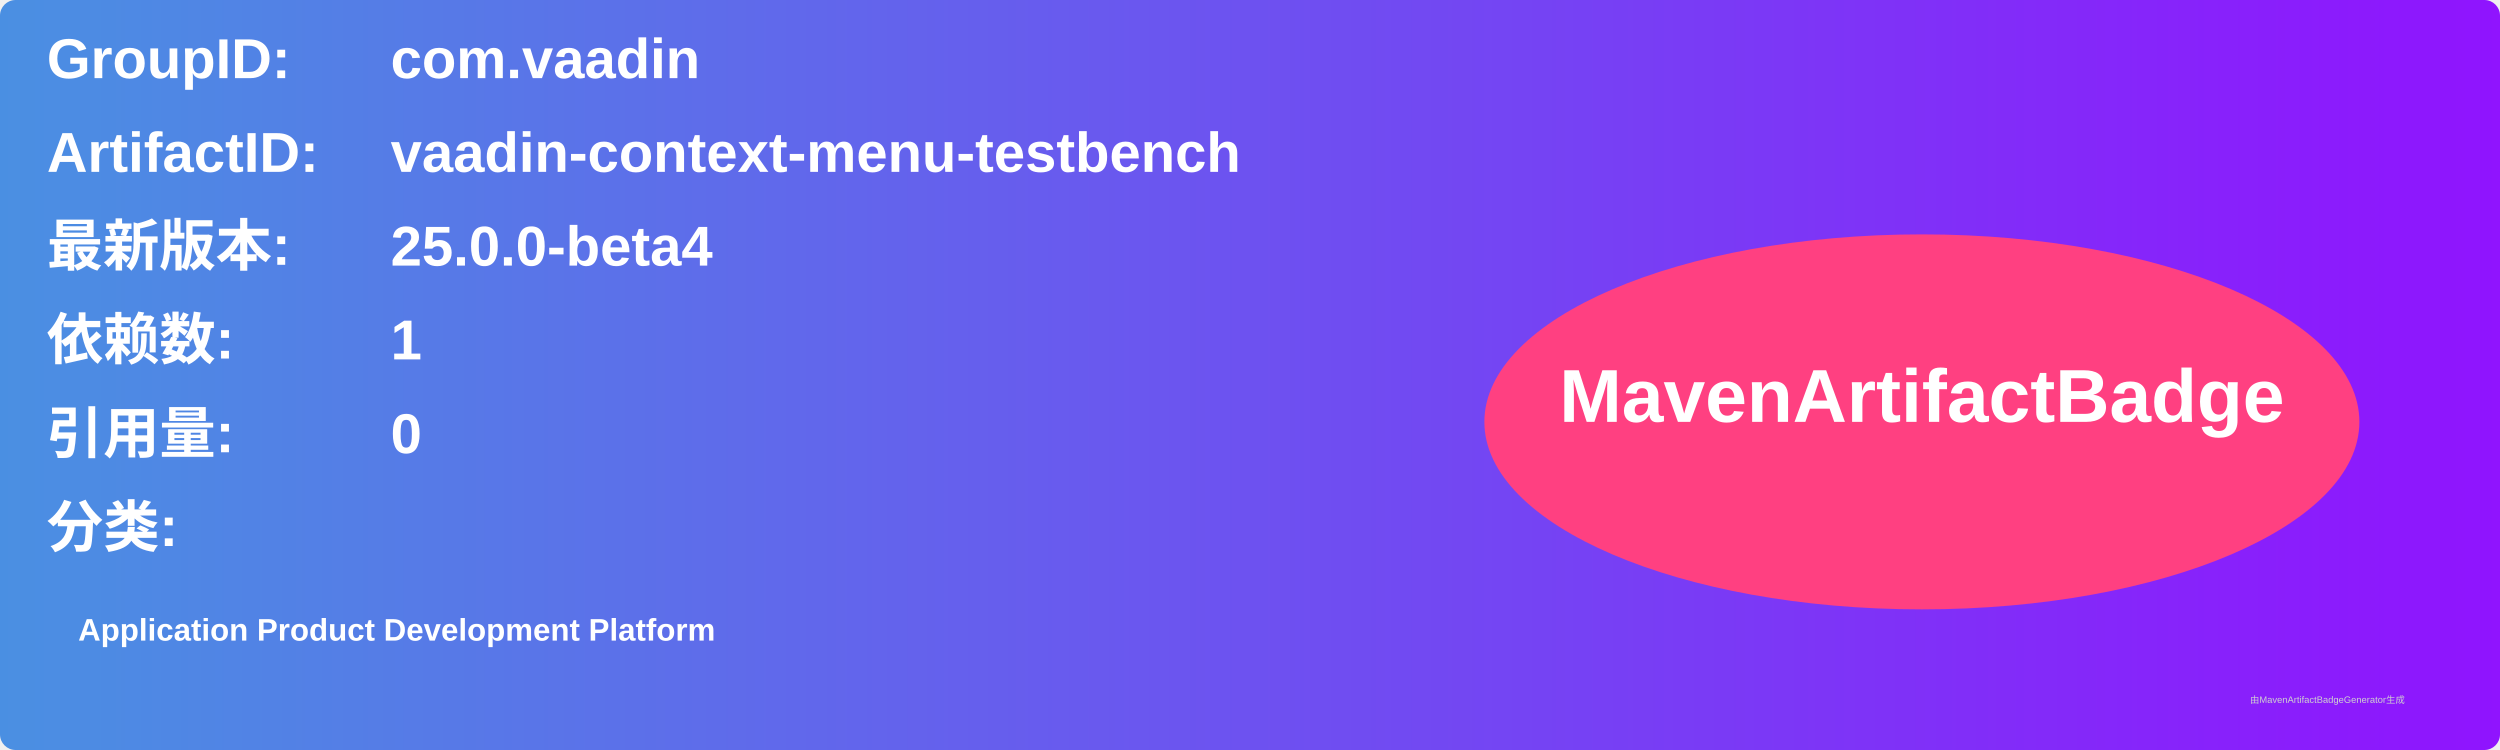
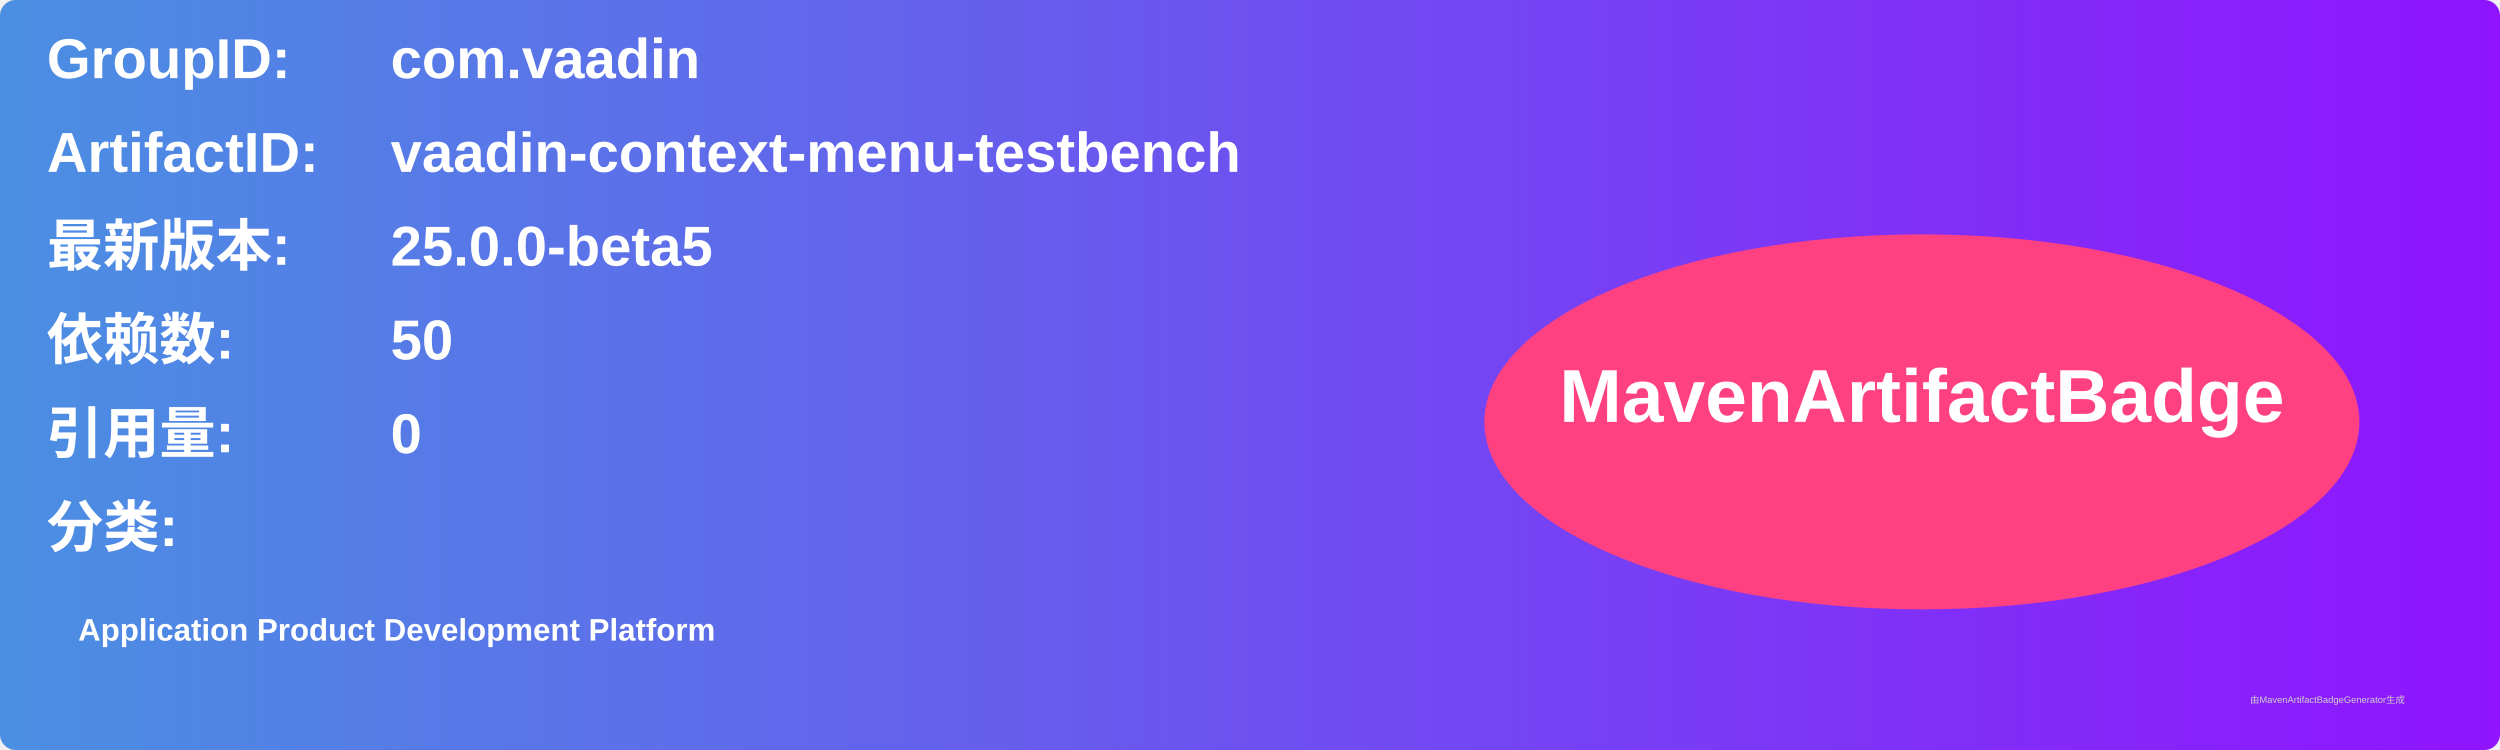
<svg xmlns="http://www.w3.org/2000/svg" width="800" height="240" viewBox="0 0 800 240">
  <linearGradient id="grad" x1="0%" y1="0%" x2="100%" y2="0%">
    <stop offset="0%" stop-color="#4a90e2" />
    <stop offset="100%" stop-color="#9013fe" />
  </linearGradient>
  <rect width="100%" height="100%" rx="5" ry="5" fill="url(#grad)" />
  <g transform="translate(15, 15)">
    <text x="0" y="10" font-family="Arial" font-size="18" fill="white" font-weight="bold" width="260">GroupID:</text>
    <text x="110" y="10" font-family="Arial" font-size="18" fill="white" font-weight="bold" width="460">com.vaadin</text>
    <text x="0" y="40" font-family="Arial" font-size="18" fill="white" font-weight="bold" width="260">ArtifactID:</text>
    <text x="110" y="40" font-family="Arial" font-size="18" fill="white" font-weight="bold" width="460">vaadin-context-menu-testbench</text>
    <text x="0" y="70" font-family="Arial" font-size="18" fill="white" font-weight="bold">最新版本:</text>
    <text x="110" y="70" font-family="Arial" font-size="18" fill="white" font-weight="bold">
-       <tspan font-weight="bold">25.0.0-beta4</tspan>
+       <tspan font-weight="bold">25.0.0-beta5</tspan>
    </text>
    <text x="0" y="100" font-family="Arial" font-size="18" fill="white" font-weight="bold">依赖数: </text>
    <text x="110" y="100" font-family="Arial" font-size="18" fill="white">
-       <tspan font-weight="bold">1</tspan>
+       <tspan font-weight="bold">50</tspan>
    </text>
    <text x="0" y="130" font-family="Arial" font-size="18" fill="white" font-weight="bold">引用量: </text>
    <text x="110" y="130" font-family="Arial" font-size="18" fill="white">
      <tspan font-weight="bold">0</tspan>
    </text>
    <text x="0" y="160" font-family="Arial" font-size="18" fill="white" font-weight="bold">分类:</text>
    <text x="10" y="190" font-family="Arial" font-size="10" fill="white">
      <tspan font-weight="bold">Application Product Development Platform</tspan>
    </text>
    <ellipse cx="600" cy="120" rx="140" ry="60" fill="#ff4081" />
    <text x="600" y="120" text-anchor="middle" font-family="Arial" font-size="24" fill="white" font-weight="bold">MavenArtifactBadge</text>
  </g>
  <text x="720" y="225" font-family="Arial" font-size="3" fill="#d0d0d0">由MavenArtifactBadgeGenerator生成</text>
</svg>
